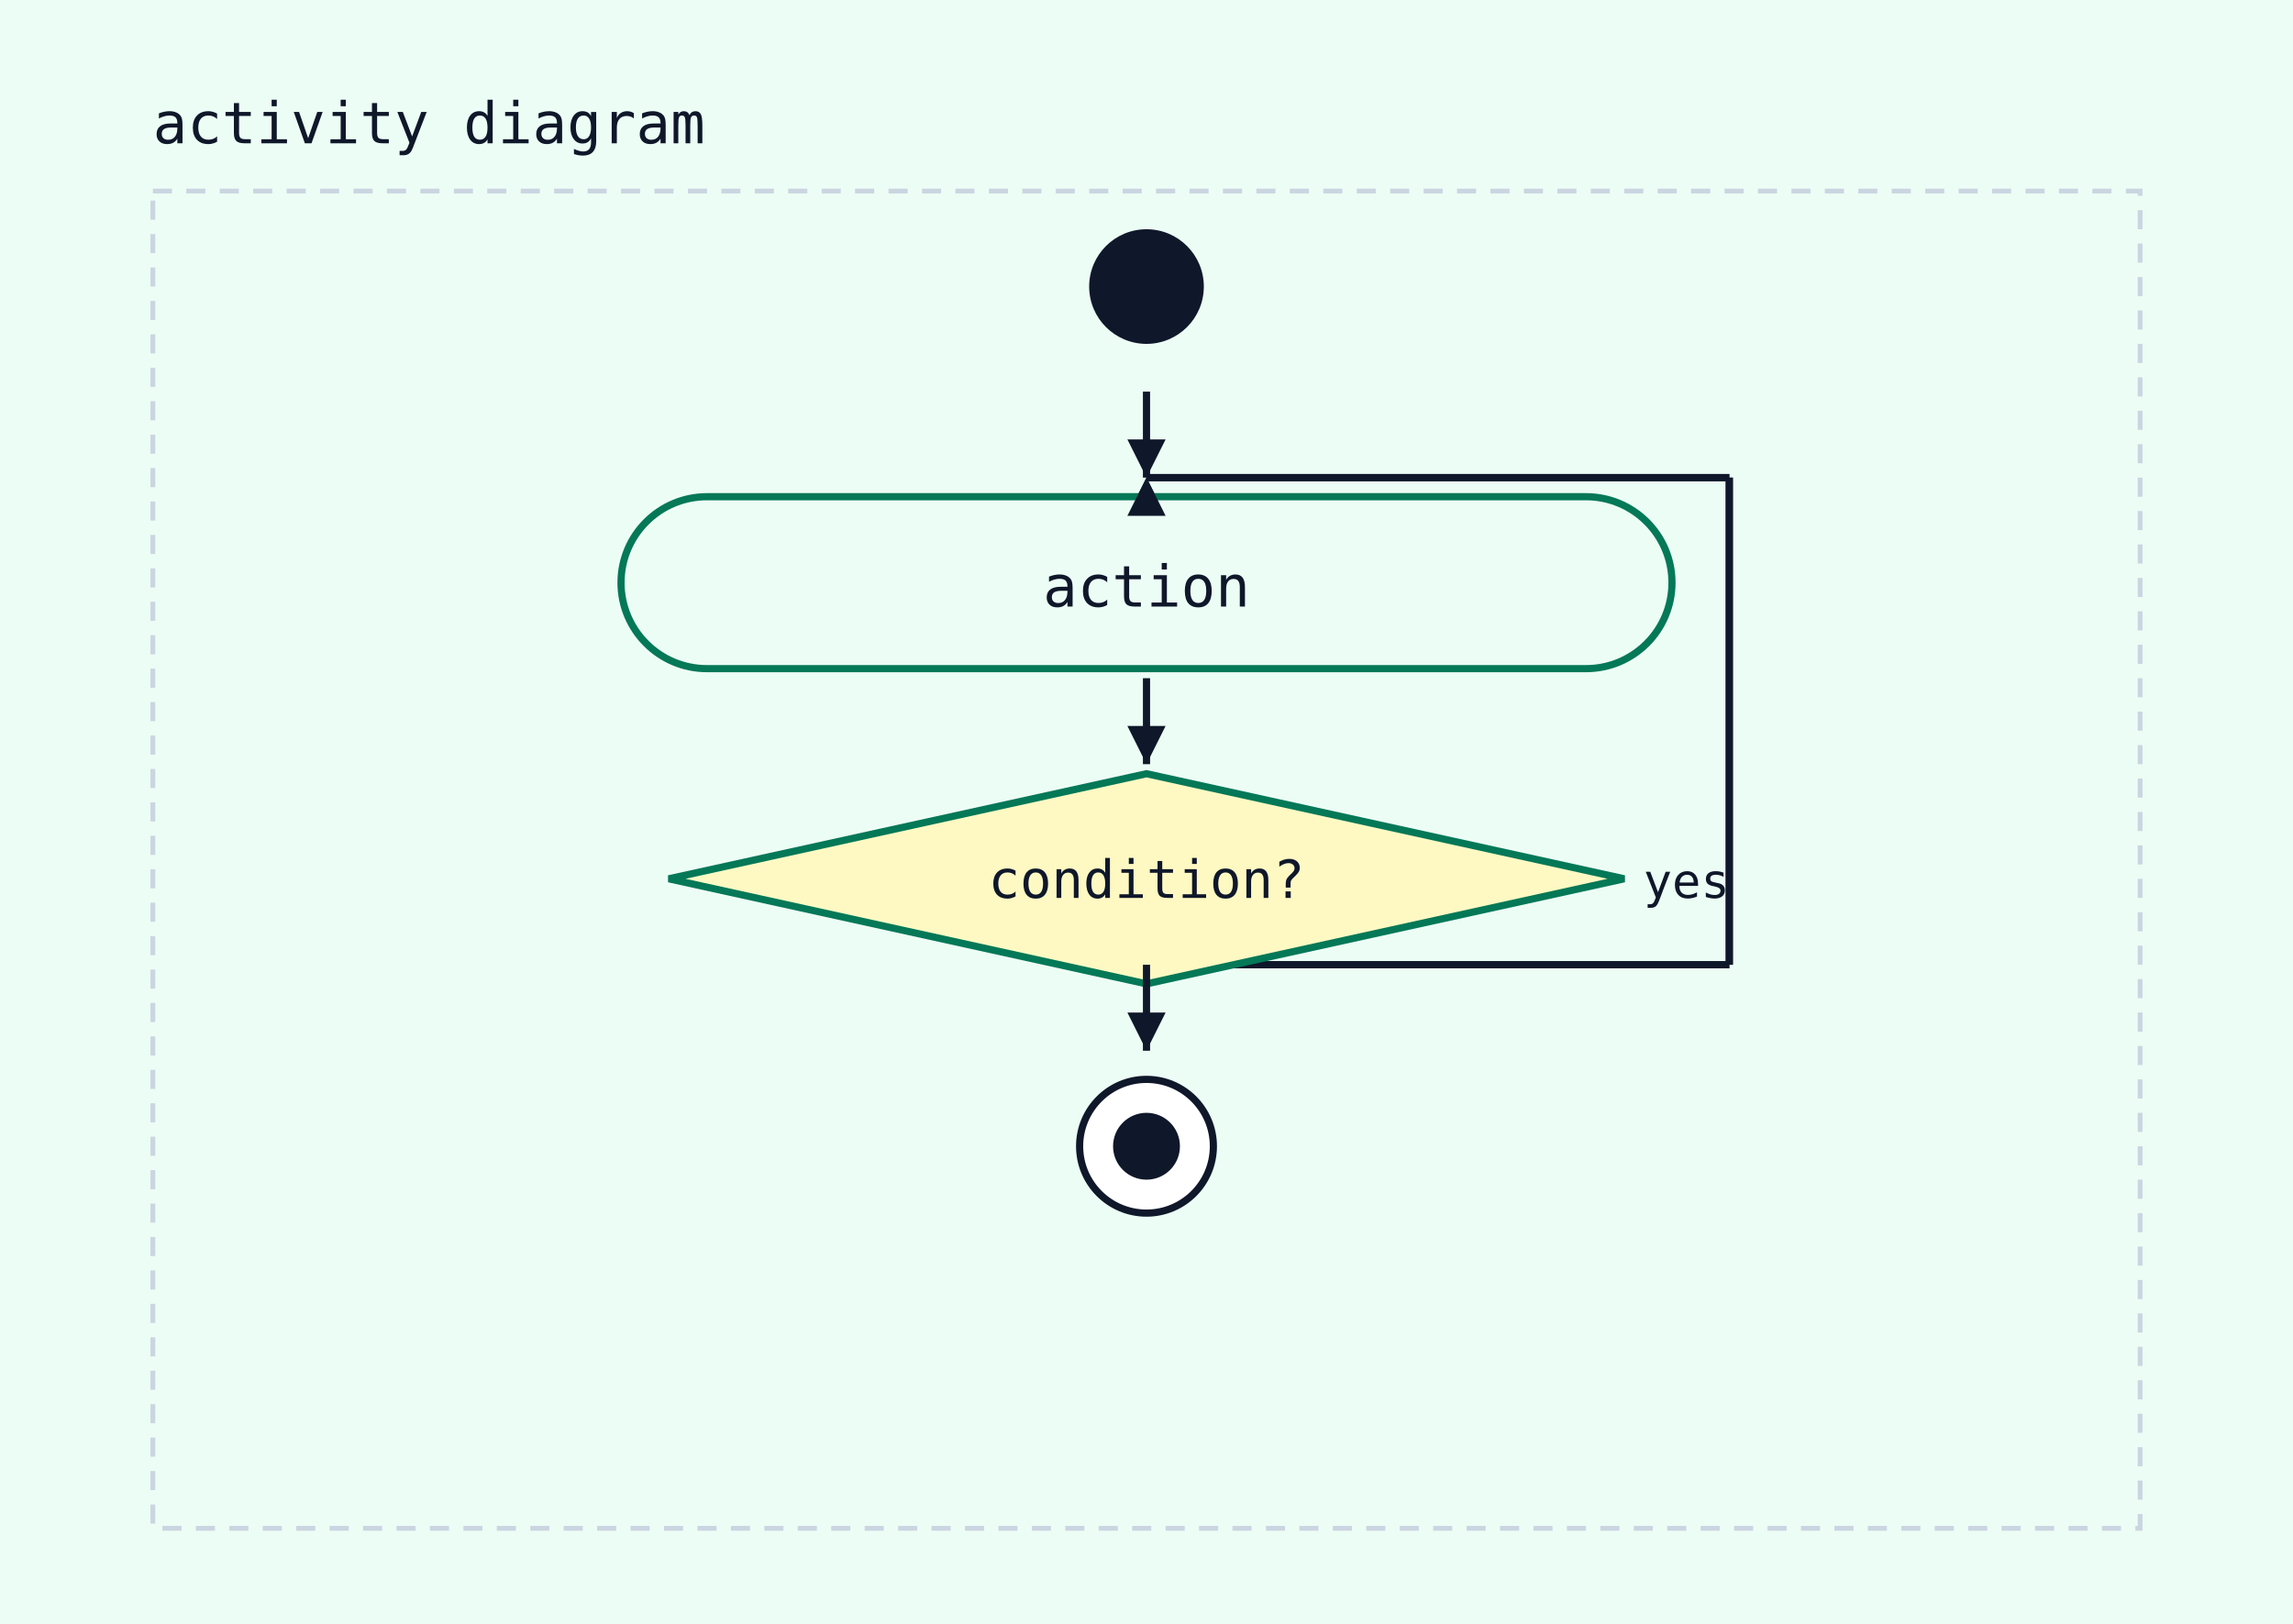
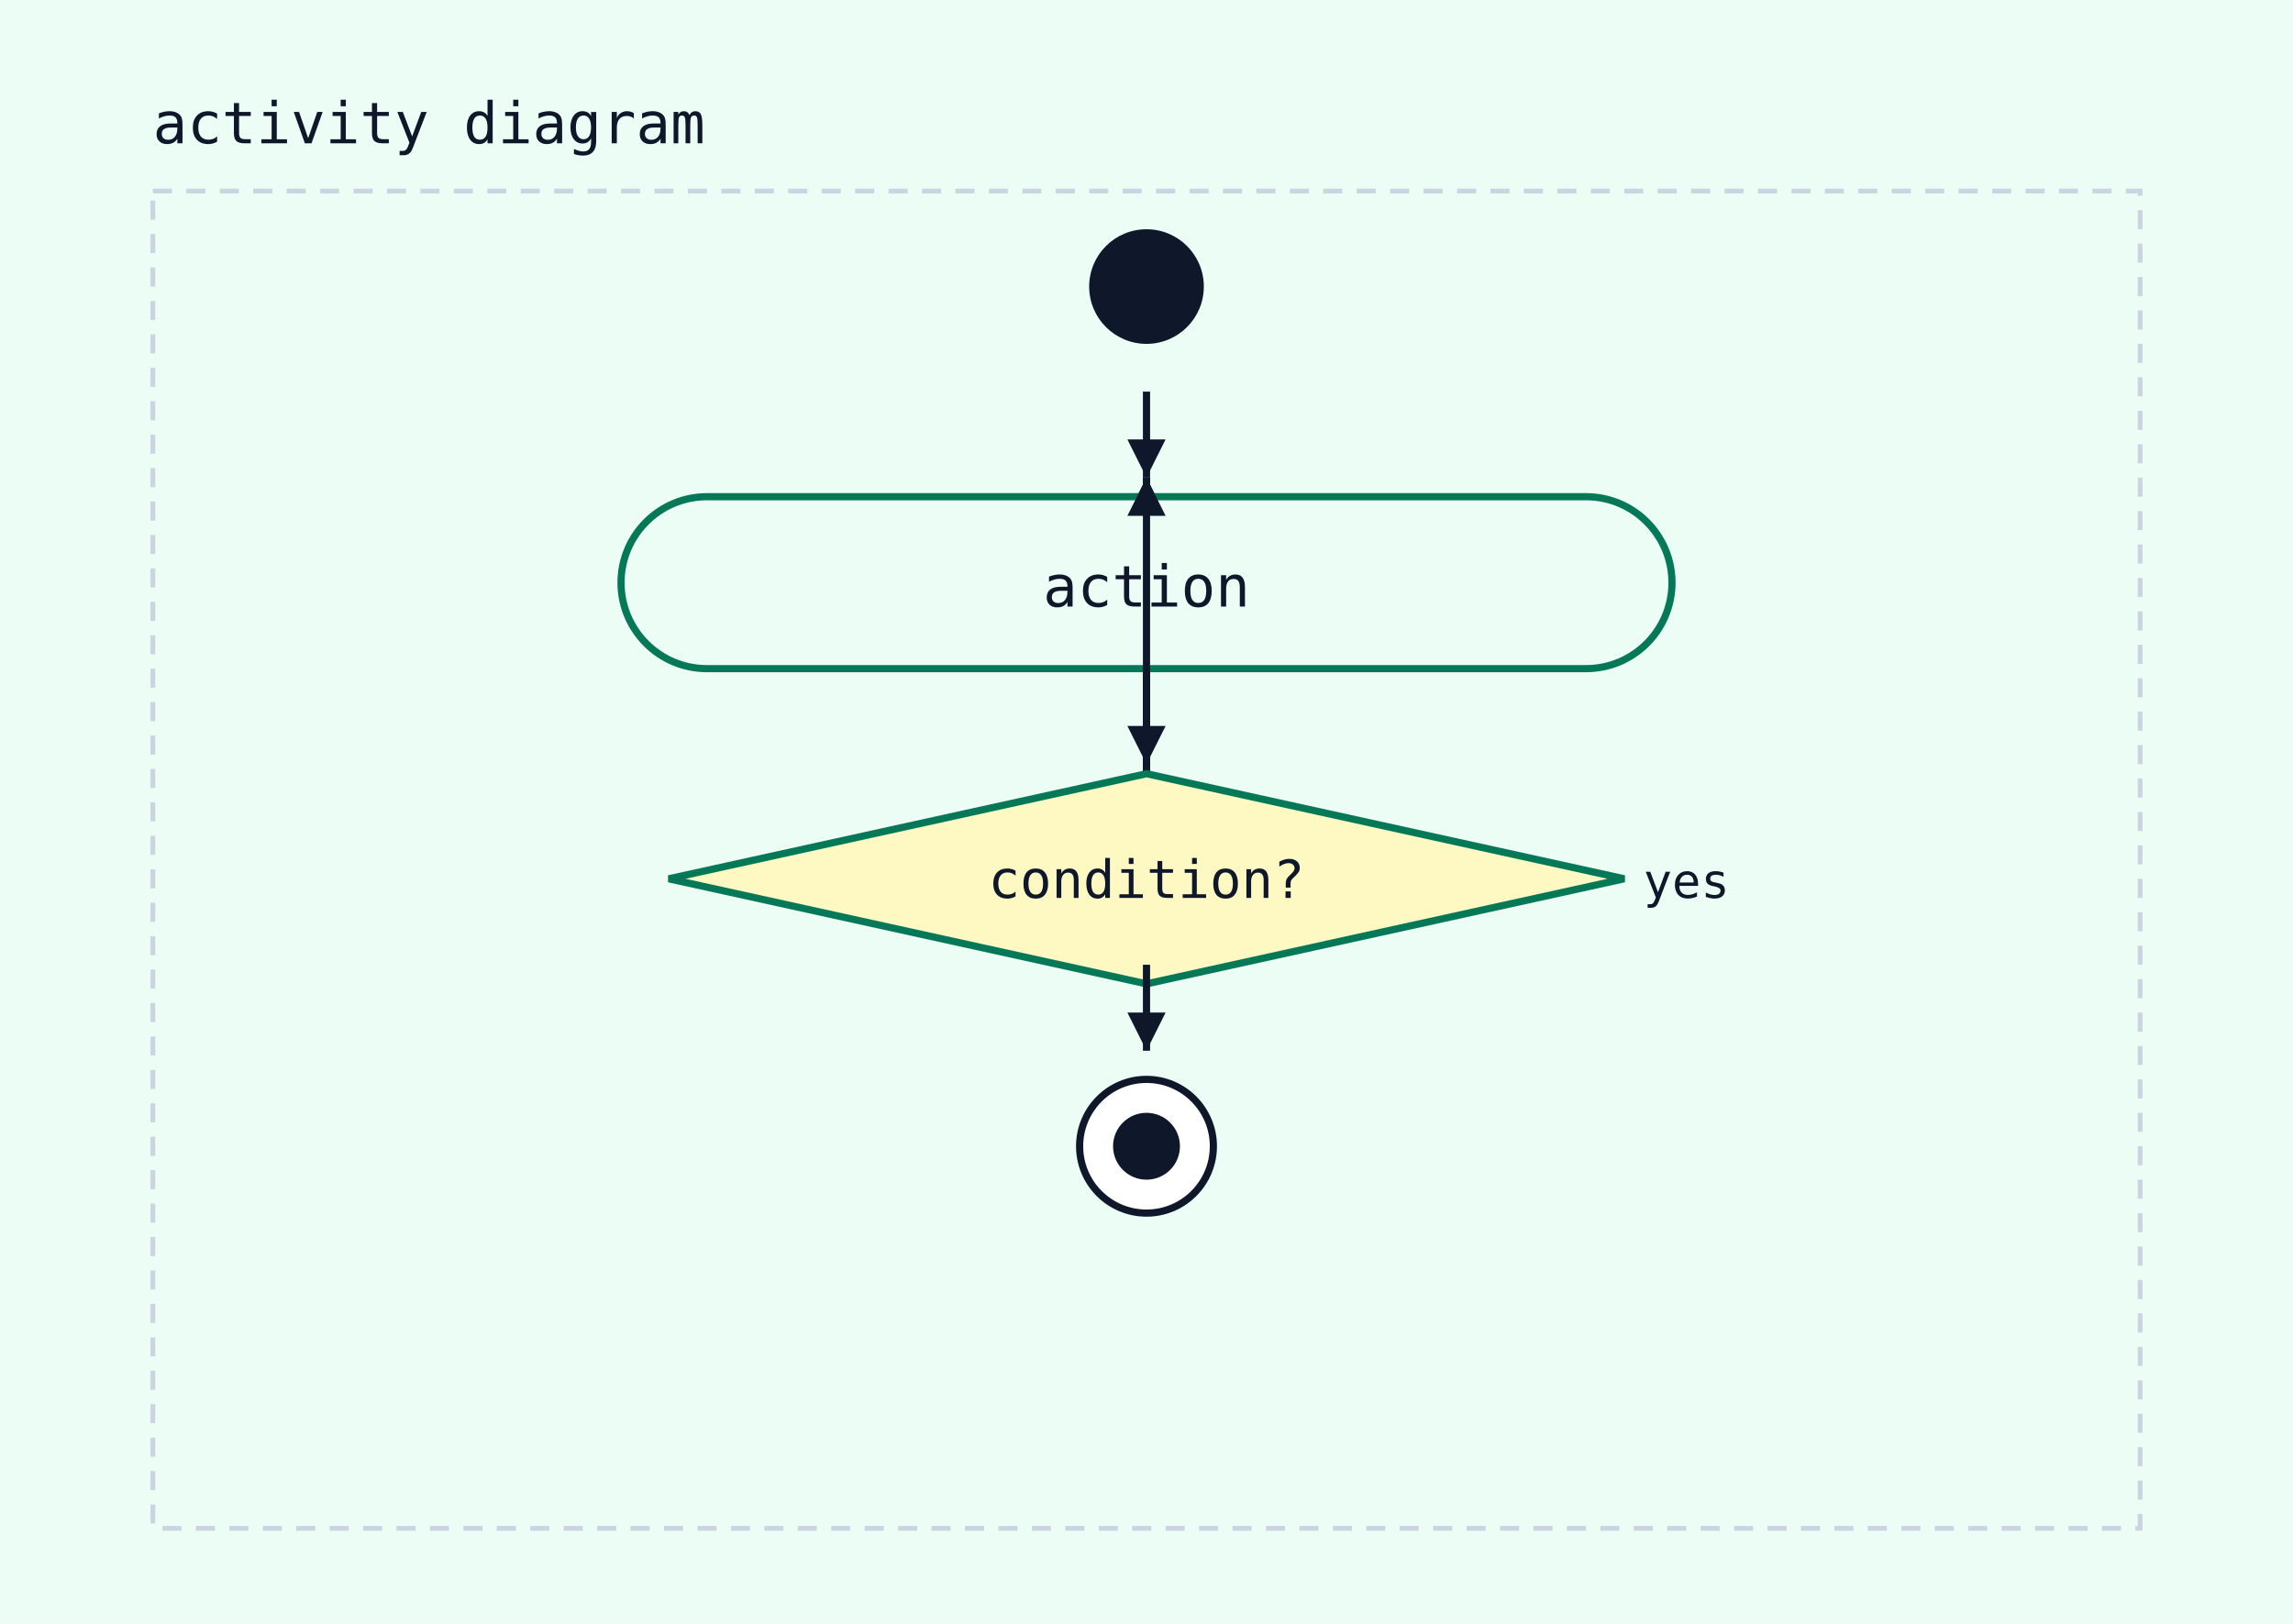
<svg xmlns="http://www.w3.org/2000/svg" width="480" height="340" viewBox="0 0 480 340">
  <rect width="100%" height="100%" fill="#ecfdf5" />
  <text x="32" y="30" font-family="monospace" font-size="12" fill="#0f172a">activity diagram</text>
  <rect x="32" y="40" width="416" height="280" fill="#ecfdf5" stroke="#cbd5e1" stroke-width="1" stroke-dasharray="4 3" />
  <circle cx="240" cy="60" r="12" fill="#0f172a" />
-   <line x1="240" y1="202" x2="362" y2="202" stroke="#0f172a" stroke-width="1.5" />
-   <line x1="362" y1="202" x2="362" y2="100" stroke="#0f172a" stroke-width="1.5" />
-   <line x1="362" y1="100" x2="240" y2="100" stroke="#0f172a" stroke-width="1.5" />
+   <line x1="240" y1="202" x2="240" y2="100" stroke="#0f172a" stroke-width="1.5" />
  <polygon points="240,100 236,108 244,108" fill="#0f172a" />
  <rect x="130" y="104" width="220" height="36" rx="18" ry="18" fill="#ecfdf5" stroke="#047857" stroke-width="1.5" />
  <text x="240" y="127" text-anchor="middle" font-family="monospace" font-size="12" fill="#0f172a">action</text>
  <line x1="240" y1="82" x2="240" y2="100" stroke="#0f172a" stroke-width="1.5" />
  <polygon points="240,100 236,92 244,92" fill="#0f172a" />
-   <line x1="240" y1="202" x2="362" y2="202" stroke="#0f172a" stroke-width="1.5" />
-   <line x1="362" y1="202" x2="362" y2="100" stroke="#0f172a" stroke-width="1.5" />
-   <line x1="362" y1="100" x2="240" y2="100" stroke="#0f172a" stroke-width="1.5" />
+   <line x1="240" y1="202" x2="240" y2="100" stroke="#0f172a" stroke-width="1.5" />
  <polygon points="240,100 236,108 244,108" fill="#0f172a" />
  <polygon points="240,162 340,184 240,206 140,184" fill="#fef9c3" stroke="#047857" stroke-width="1.5" />
  <text x="240" y="188" text-anchor="middle" font-family="monospace" font-size="11" fill="#0f172a">condition?</text>
  <text x="344" y="188" text-anchor="start" font-family="monospace" font-size="10" fill="#0f172a">yes</text>
  <line x1="240" y1="142" x2="240" y2="160" stroke="#0f172a" stroke-width="1.5" />
  <polygon points="240,160 236,152 244,152" fill="#0f172a" />
  <circle cx="240" cy="240" r="14" fill="white" stroke="#0f172a" stroke-width="1.5" />
  <circle cx="240" cy="240" r="7" fill="#0f172a" />
  <line x1="240" y1="202" x2="240" y2="220" stroke="#0f172a" stroke-width="1.5" />
  <polygon points="240,220 236,212 244,212" fill="#0f172a" />
</svg>
